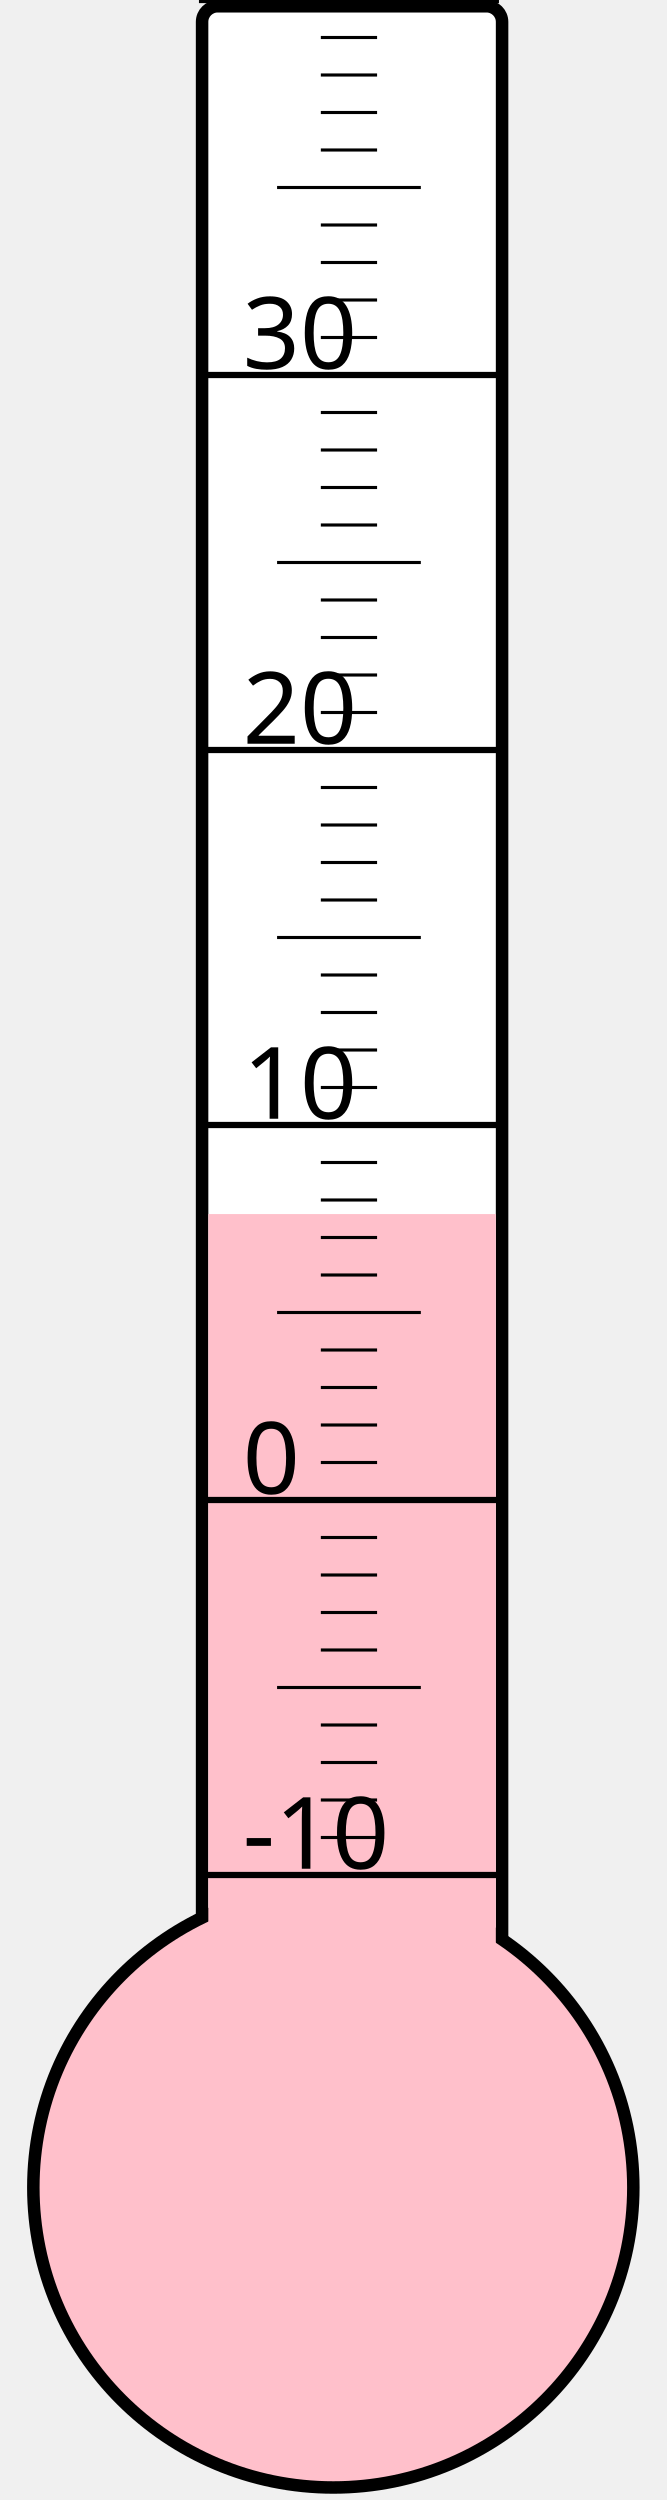
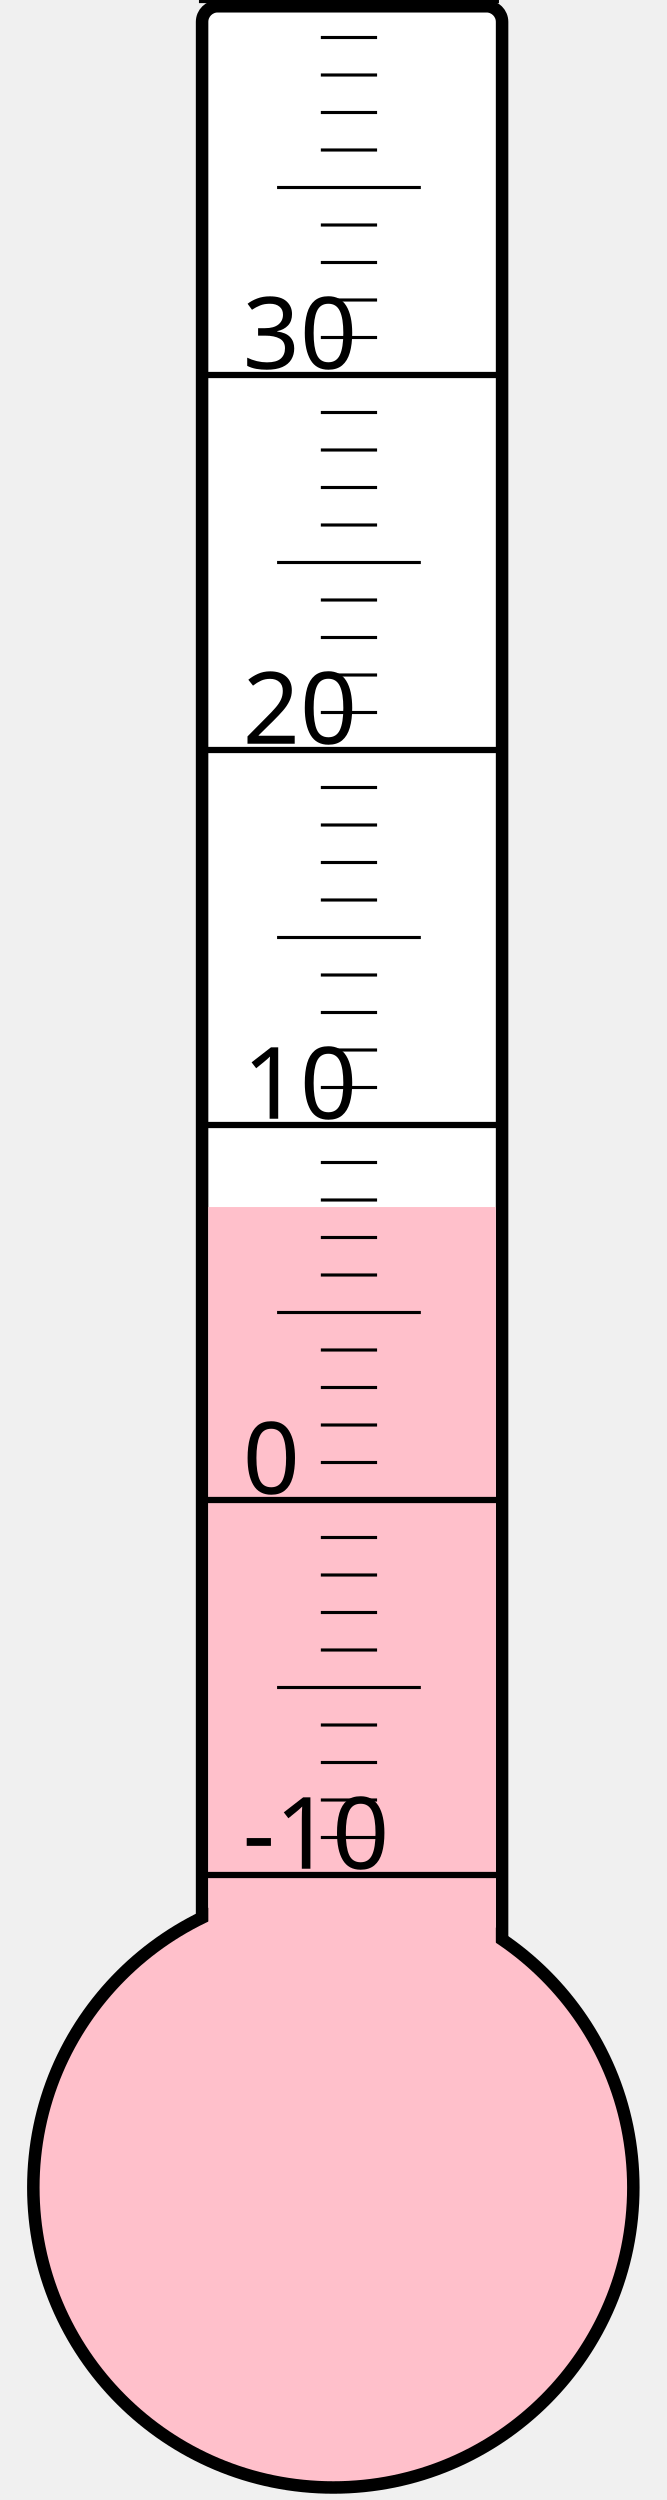
<svg xmlns="http://www.w3.org/2000/svg" width="40px" height="150px" viewBox="0 0 200 800">
  <rect width="200" height="800" x="0" y="0" style="fill: #ffffeb; fill-opacity: 0;" />
  <rect width="96" height="680" x="58" y="2" rx="5" ry="5" style="fill: white; fill-opacity: 1; stroke: black; stroke-width: 4;" />
  <circle cx="100" cy="700" r="96" style="fill: pink; stroke: black; stroke-width: 4;" />
-   <rect width="92" height="311.5" x="60" y="388.5" style="fill: pink; fill-opacity: 1; stroke-width: 0;" />
+   <rect width="92" height="313.75" x="60" y="386.25" style="fill: pink; fill-opacity: 1; stroke-width: 0;" />
  <text x="71" y="598" style="font-family: sans-serif; font-size: 24pt;">-10</text>
  <text x="71" y="478" style="font-family: sans-serif; font-size: 24pt;">0</text>
  <text x="71" y="358" style="font-family: sans-serif; font-size: 24pt;">10</text>
  <text x="71" y="238" style="font-family: sans-serif; font-size: 24pt;">20</text>
  <text x="71" y="118" style="font-family: sans-serif; font-size: 24pt;">30</text>
  <g style="stroke: black;">
    <line x1="57" y1="600" x2="153" y2="600" style="stroke-width: 2;" />
    <line x1="96" y1="588" x2="114" y2="588" style="stroke-width: 1;" />
    <line x1="96" y1="576" x2="114" y2="576" style="stroke-width: 1;" />
    <line x1="96" y1="564" x2="114" y2="564" style="stroke-width: 1;" />
    <line x1="96" y1="552" x2="114" y2="552" style="stroke-width: 1;" />
    <line x1="82" y1="540" x2="128" y2="540" style="stroke-width: 1;" />
    <line x1="96" y1="528" x2="114" y2="528" style="stroke-width: 1;" />
    <line x1="96" y1="516" x2="114" y2="516" style="stroke-width: 1;" />
    <line x1="96" y1="504" x2="114" y2="504" style="stroke-width: 1;" />
    <line x1="96" y1="492" x2="114" y2="492" style="stroke-width: 1;" />
    <line x1="57" y1="480" x2="153" y2="480" style="stroke-width: 2;" />
    <line x1="96" y1="468" x2="114" y2="468" style="stroke-width: 1;" />
    <line x1="96" y1="456" x2="114" y2="456" style="stroke-width: 1;" />
    <line x1="96" y1="444" x2="114" y2="444" style="stroke-width: 1;" />
    <line x1="96" y1="432" x2="114" y2="432" style="stroke-width: 1;" />
    <line x1="82" y1="420" x2="128" y2="420" style="stroke-width: 1;" />
    <line x1="96" y1="408" x2="114" y2="408" style="stroke-width: 1;" />
    <line x1="96" y1="396" x2="114" y2="396" style="stroke-width: 1;" />
    <line x1="96" y1="384" x2="114" y2="384" style="stroke-width: 1;" />
    <line x1="96" y1="372" x2="114" y2="372" style="stroke-width: 1;" />
    <line x1="57" y1="360" x2="153" y2="360" style="stroke-width: 2;" />
    <line x1="96" y1="348" x2="114" y2="348" style="stroke-width: 1;" />
    <line x1="96" y1="336" x2="114" y2="336" style="stroke-width: 1;" />
    <line x1="96" y1="324" x2="114" y2="324" style="stroke-width: 1;" />
    <line x1="96" y1="312" x2="114" y2="312" style="stroke-width: 1;" />
    <line x1="82" y1="300" x2="128" y2="300" style="stroke-width: 1;" />
    <line x1="96" y1="288" x2="114" y2="288" style="stroke-width: 1;" />
    <line x1="96" y1="276" x2="114" y2="276" style="stroke-width: 1;" />
    <line x1="96" y1="264" x2="114" y2="264" style="stroke-width: 1;" />
    <line x1="96" y1="252" x2="114" y2="252" style="stroke-width: 1;" />
    <line x1="57" y1="240" x2="153" y2="240" style="stroke-width: 2;" />
    <line x1="96" y1="228" x2="114" y2="228" style="stroke-width: 1;" />
    <line x1="96" y1="216" x2="114" y2="216" style="stroke-width: 1;" />
    <line x1="96" y1="204" x2="114" y2="204" style="stroke-width: 1;" />
    <line x1="96" y1="192" x2="114" y2="192" style="stroke-width: 1;" />
    <line x1="82" y1="180" x2="128" y2="180" style="stroke-width: 1;" />
    <line x1="96" y1="168" x2="114" y2="168" style="stroke-width: 1;" />
    <line x1="96" y1="156" x2="114" y2="156" style="stroke-width: 1;" />
    <line x1="96" y1="144" x2="114" y2="144" style="stroke-width: 1;" />
    <line x1="96" y1="132" x2="114" y2="132" style="stroke-width: 1;" />
    <line x1="57" y1="120" x2="153" y2="120" style="stroke-width: 2;" />
    <line x1="96" y1="108" x2="114" y2="108" style="stroke-width: 1;" />
    <line x1="96" y1="96" x2="114" y2="96" style="stroke-width: 1;" />
    <line x1="96" y1="84" x2="114" y2="84" style="stroke-width: 1;" />
    <line x1="96" y1="72" x2="114" y2="72" style="stroke-width: 1;" />
    <line x1="82" y1="60" x2="128" y2="60" style="stroke-width: 1;" />
    <line x1="96" y1="48" x2="114" y2="48" style="stroke-width: 1;" />
    <line x1="96" y1="36" x2="114" y2="36" style="stroke-width: 1;" />
    <line x1="96" y1="24" x2="114" y2="24" style="stroke-width: 1;" />
    <line x1="96" y1="12" x2="114" y2="12" style="stroke-width: 1;" />
    <line x1="57" y1="0" x2="153" y2="0" style="stroke-width: 2;" />
  </g>
</svg>
